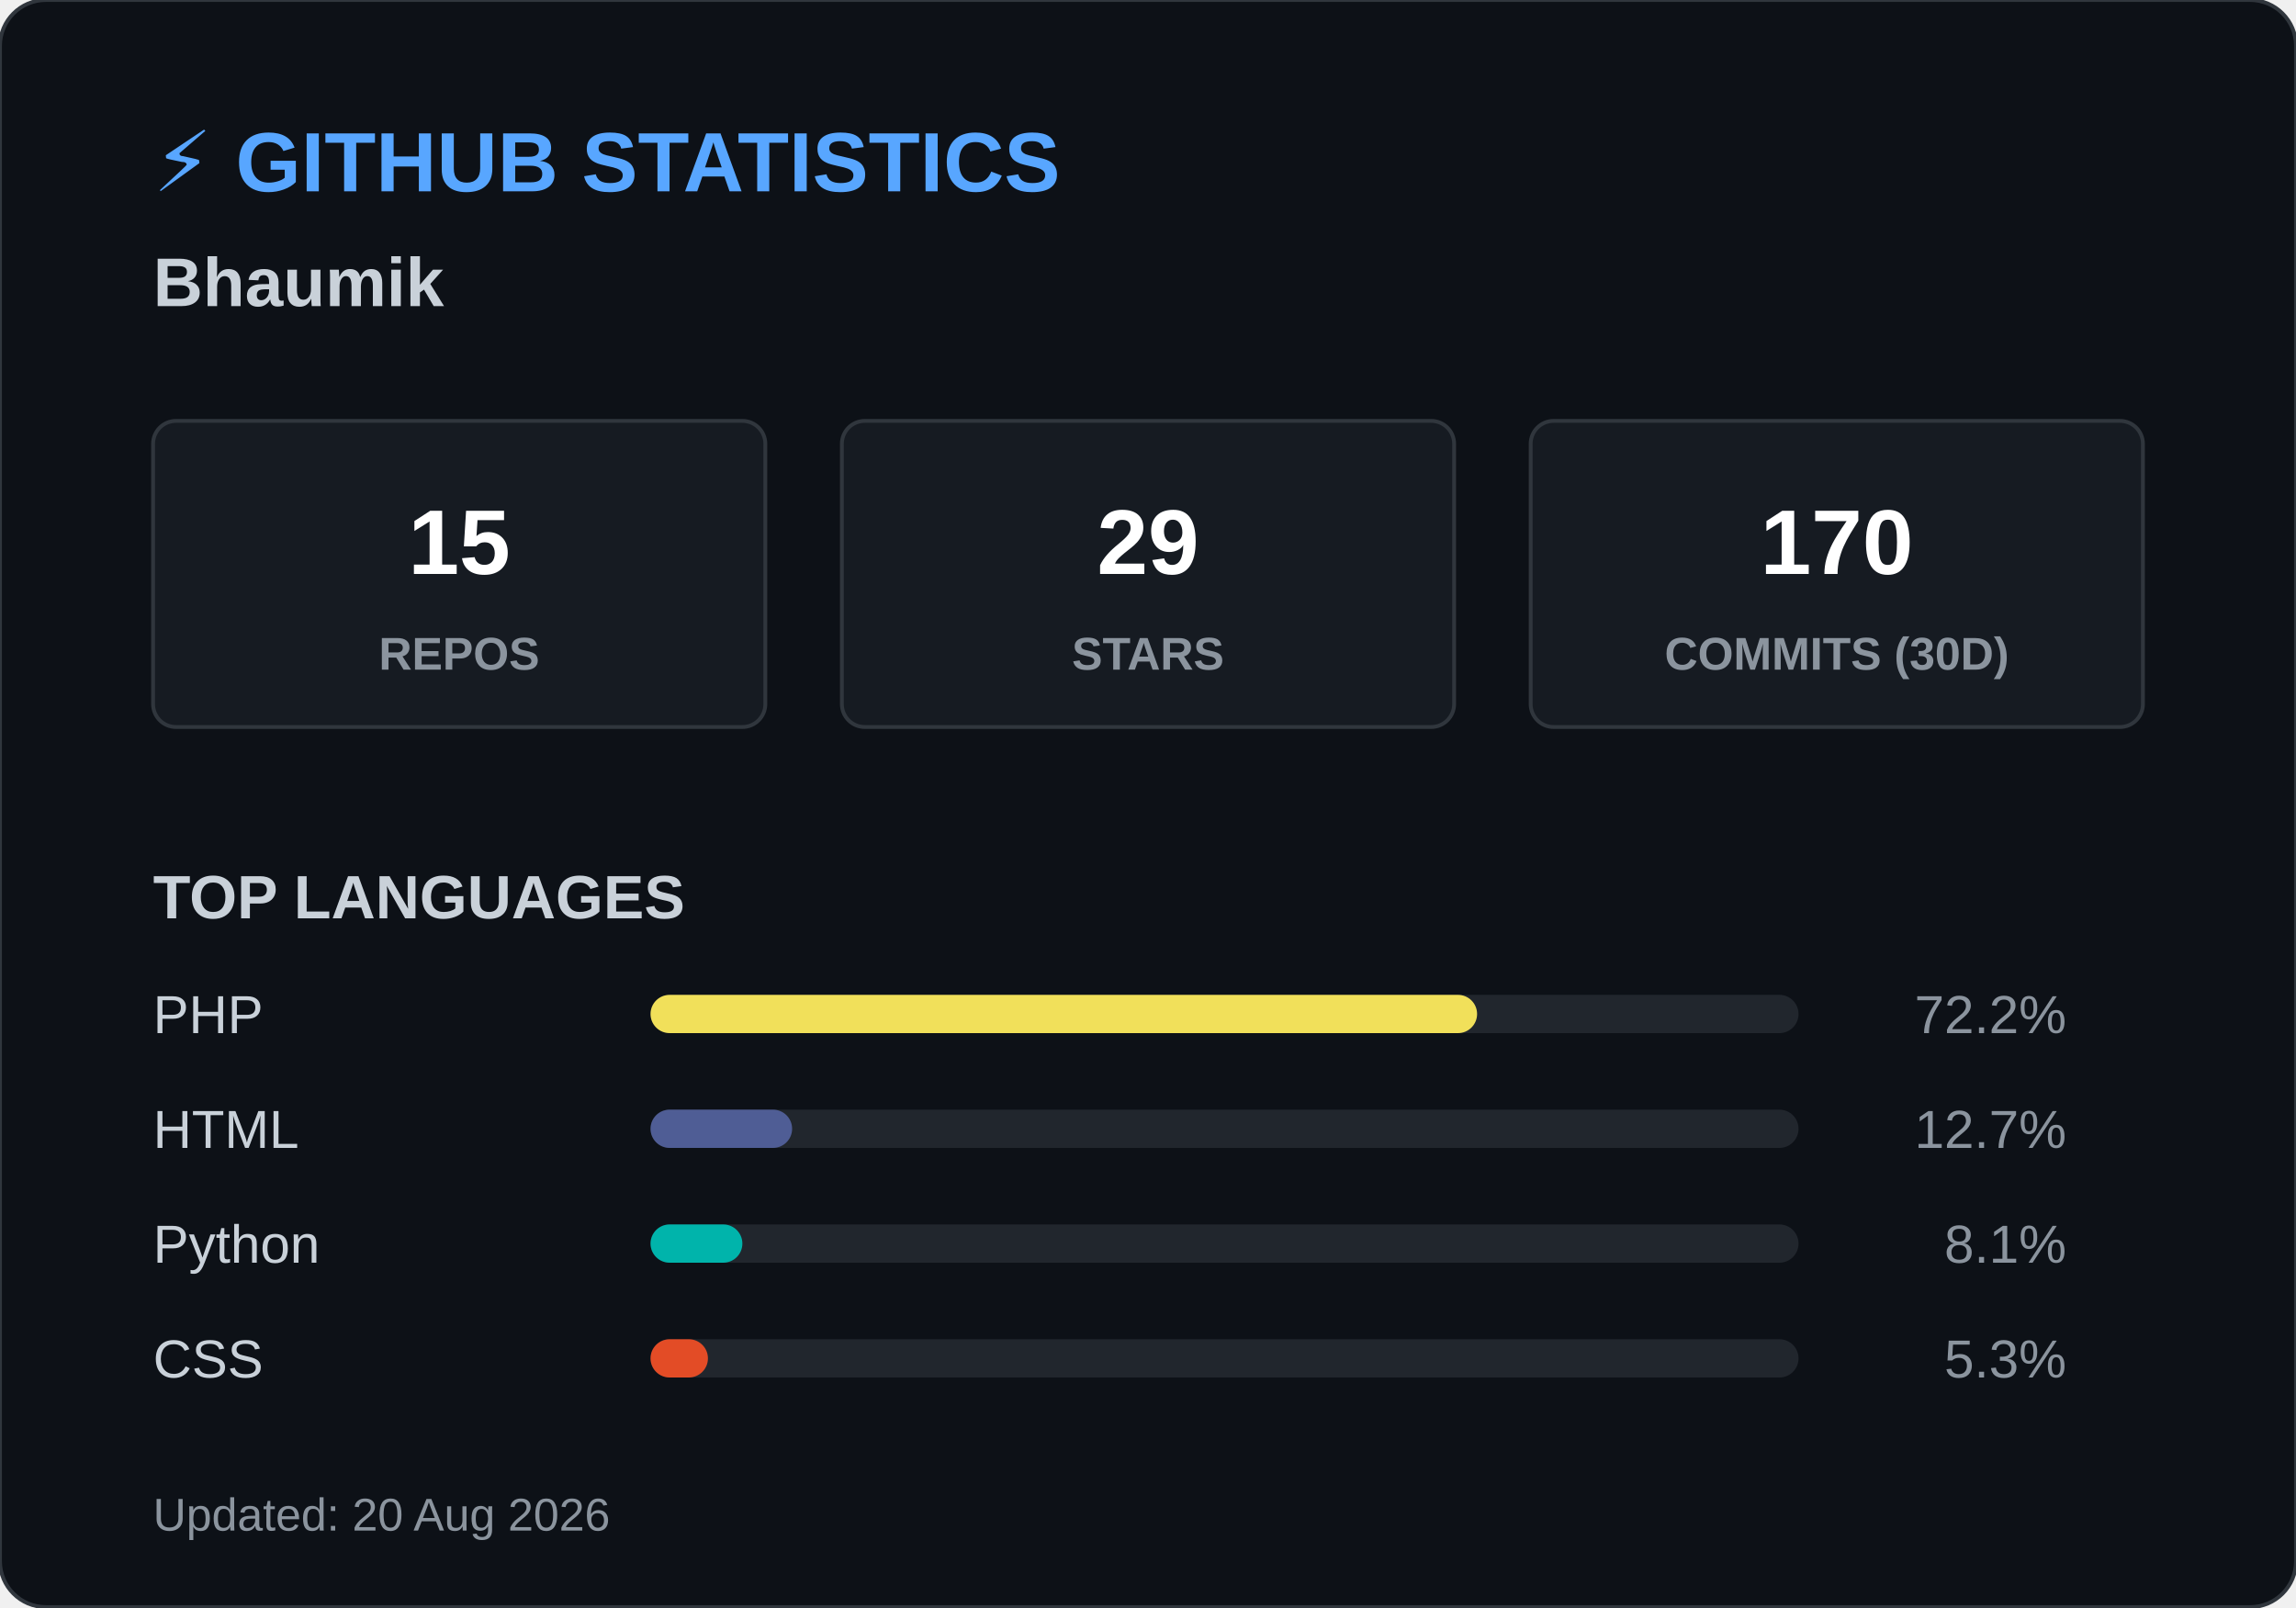
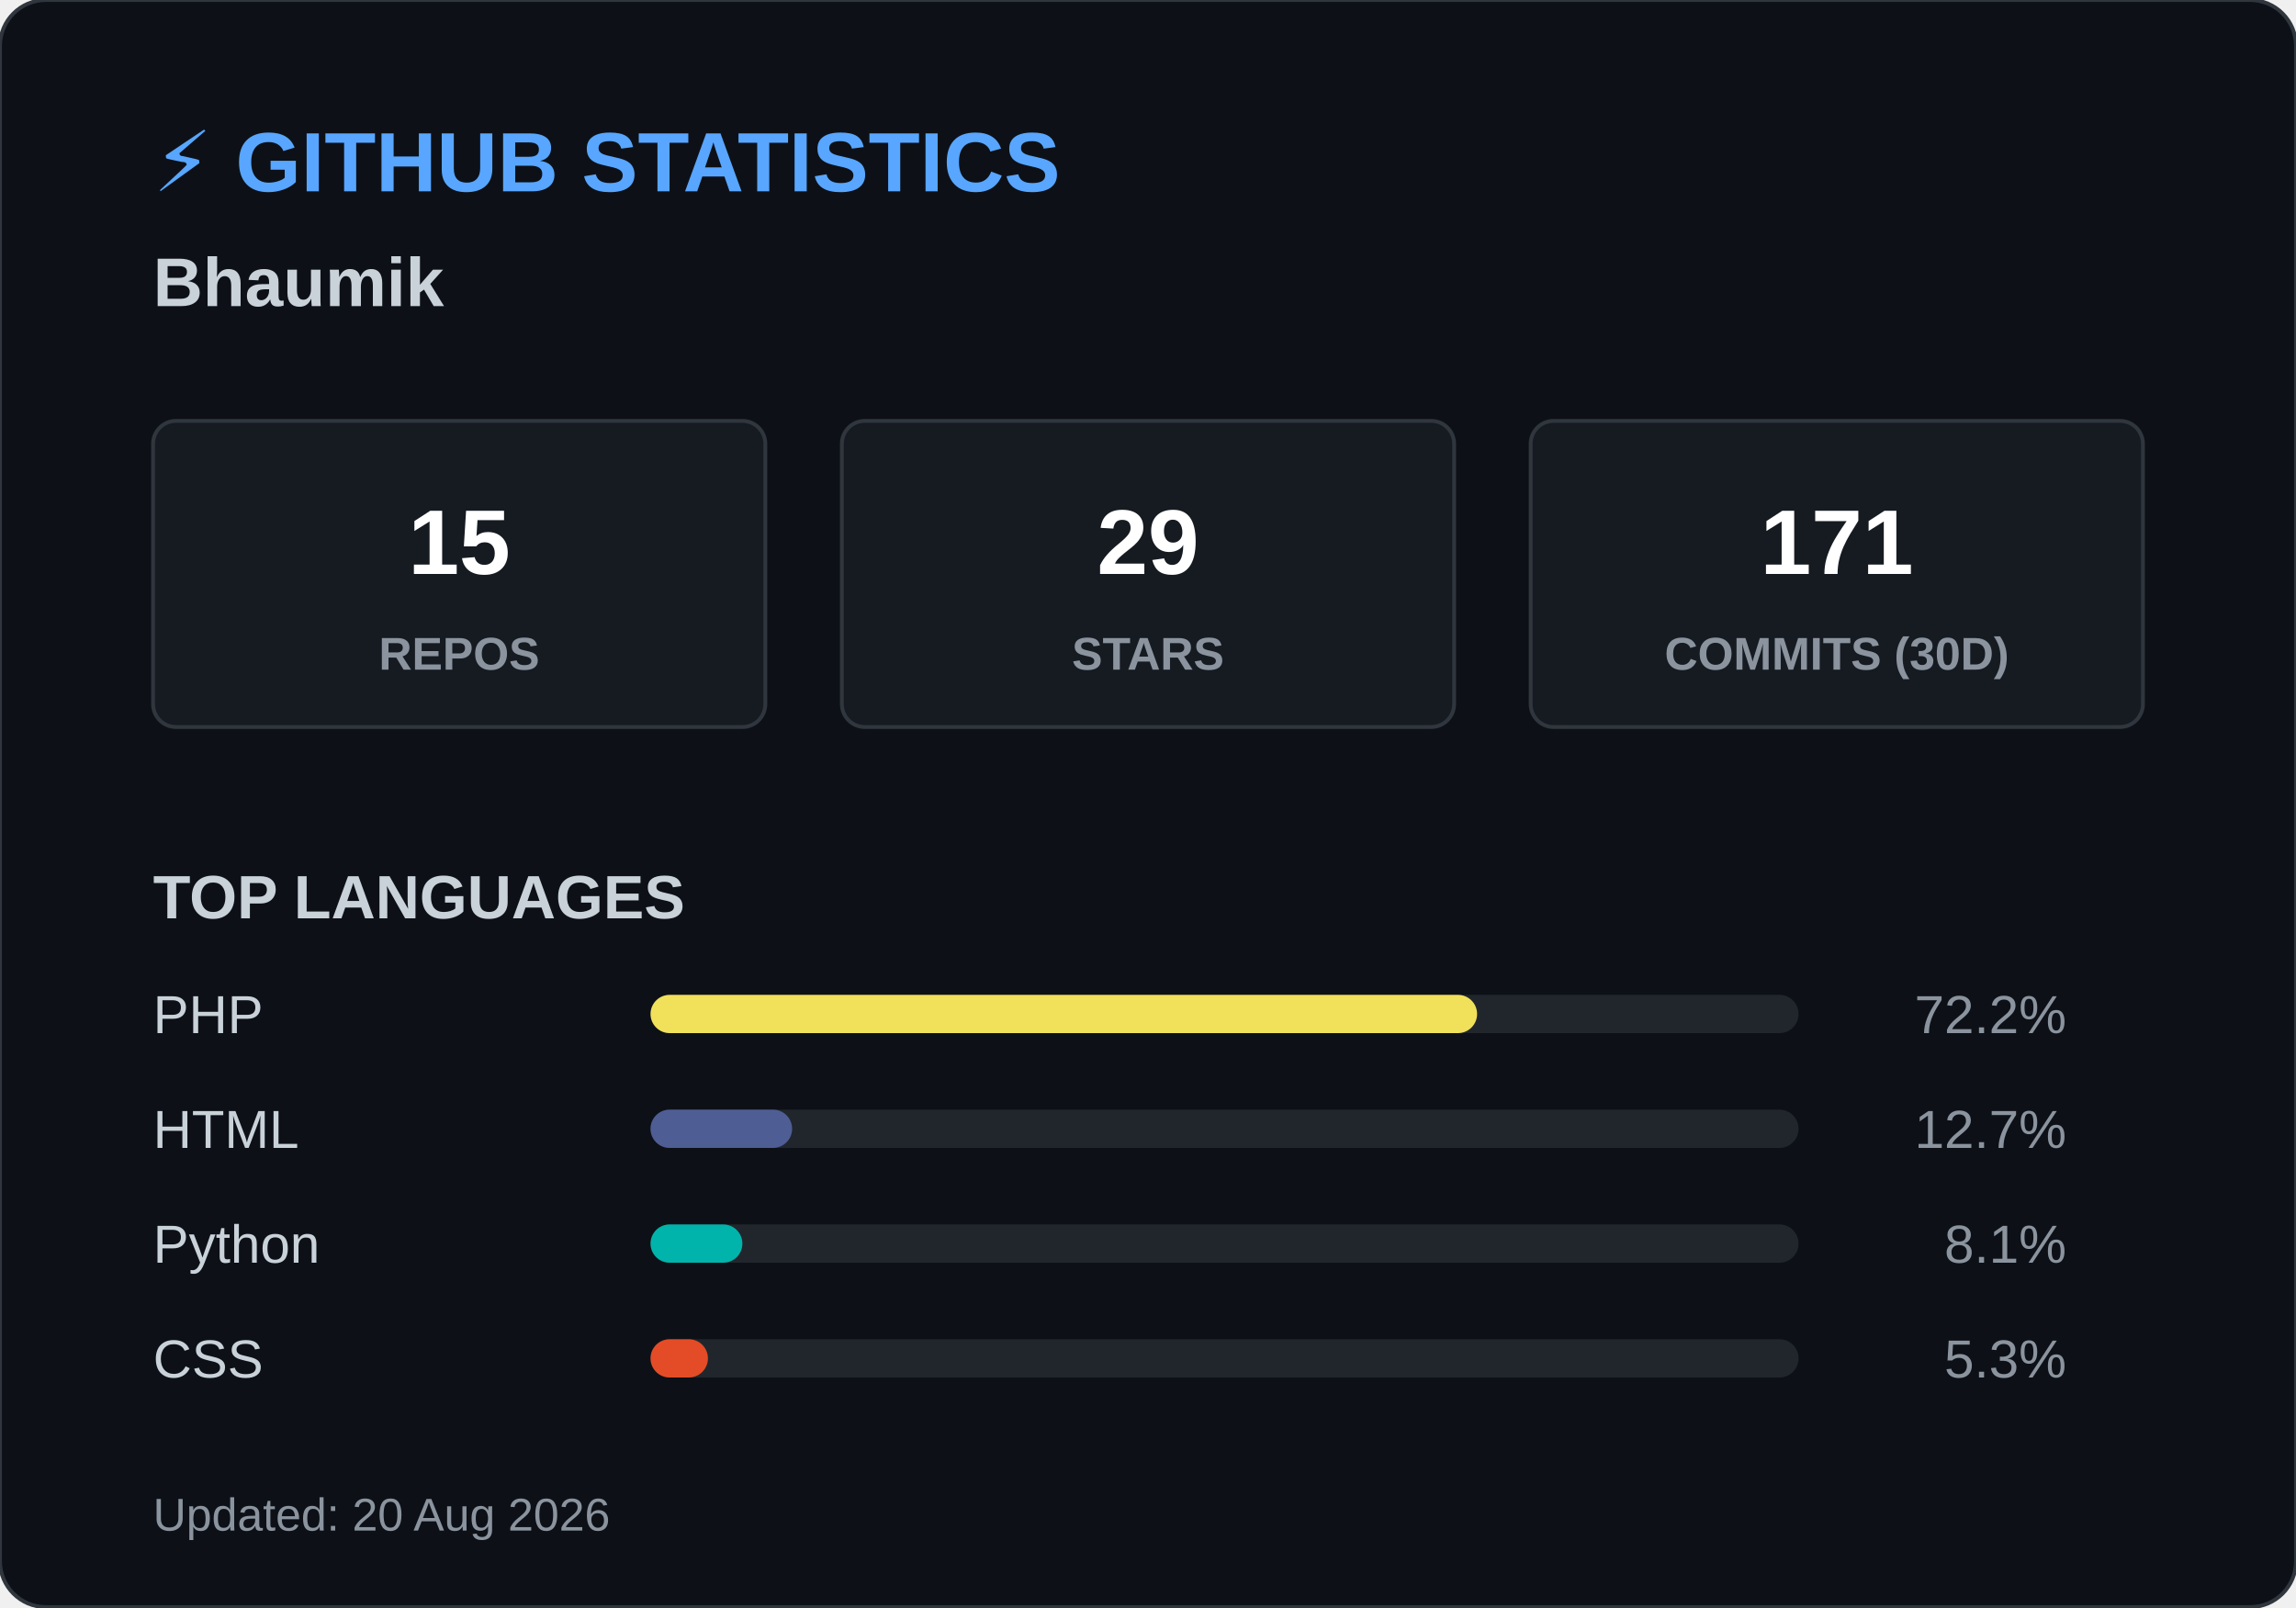
<svg xmlns="http://www.w3.org/2000/svg" width="600" height="420">
  <style>
        .header { font: bold 22px 'Segoe UI', Arial, sans-serif; fill: #58a6ff; }
        .name { font: bold 18px 'Segoe UI', Arial, sans-serif; fill: #c9d1d9; }
        .box { fill: #161b22; stroke: #30363d; stroke-width: 1; rx: 6; }
        .box-num { font: bold 24px 'Segoe UI', Arial, sans-serif; fill: #ffffff; }
        .box-text { font: 12px 'Segoe UI', Arial, sans-serif; fill: #8b949e; font-weight: bold; }
        .title { font: bold 16px 'Segoe UI', Arial, sans-serif; fill: #c9d1d9; }
        .lang-text { font: 14px 'Segoe UI', Arial, sans-serif; fill: #c9d1d9; }
        .lang-pct { font: 14px 'Segoe UI', Arial, sans-serif; fill: #8b949e; text-anchor: end; }
        .footer { font: 12px 'Segoe UI', Arial, sans-serif; fill: #8b949e; }
    </style>
  <rect width="600" height="420" rx="12" fill="#0d1117" stroke="#30363d" stroke-width="1" />
  <text x="40" y="50" class="header">⚡ GITHUB STATISTICS</text>
  <text x="40" y="80" class="name">Bhaumik </text>
  <rect x="40" y="110" width="160" height="80" class="box" />
  <text x="120" y="150" class="box-num" text-anchor="middle">15</text>
  <text x="120" y="175" class="box-text" text-anchor="middle">REPOS</text>
  <rect x="220" y="110" width="160" height="80" class="box" />
  <text x="300" y="150" class="box-num" text-anchor="middle">29</text>
  <text x="300" y="175" class="box-text" text-anchor="middle">STARS</text>
  <rect x="400" y="110" width="160" height="80" class="box" />
-   <text x="480" y="150" class="box-num" text-anchor="middle">170</text>
+   <text x="480" y="150" class="box-num" text-anchor="middle">171</text>
  <text x="480" y="175" class="box-text" text-anchor="middle">COMMITS (30D)</text>
  <text x="40" y="240" class="title">TOP LANGUAGES</text>
  <text x="40" y="270" class="lang-text">PHP</text>
  <rect x="170" y="260" width="300" height="10" rx="5" fill="#21262d" />
  <rect x="170" y="260" width="216" height="10" rx="5" fill="#f1e05a" />
  <text x="540" y="270" class="lang-pct">72.2%</text>
  <text x="40" y="300" class="lang-text">HTML</text>
  <rect x="170" y="290" width="300" height="10" rx="5" fill="#21262d" />
  <rect x="170" y="290" width="37" height="10" rx="5" fill="#4F5D95" />
  <text x="540" y="300" class="lang-pct">12.7%</text>
  <text x="40" y="330" class="lang-text">Python</text>
  <rect x="170" y="320" width="300" height="10" rx="5" fill="#21262d" />
  <rect x="170" y="320" width="24" height="10" rx="5" fill="#00B4AB" />
  <text x="540" y="330" class="lang-pct">8.1%</text>
  <text x="40" y="360" class="lang-text">CSS</text>
  <rect x="170" y="350" width="300" height="10" rx="5" fill="#21262d" />
  <rect x="170" y="350" width="15" height="10" rx="5" fill="#e34c26" />
  <text x="540" y="360" class="lang-pct">5.3%</text>
  <text x="40" y="400" class="footer">Updated: 20 Aug 2026</text>
</svg>
